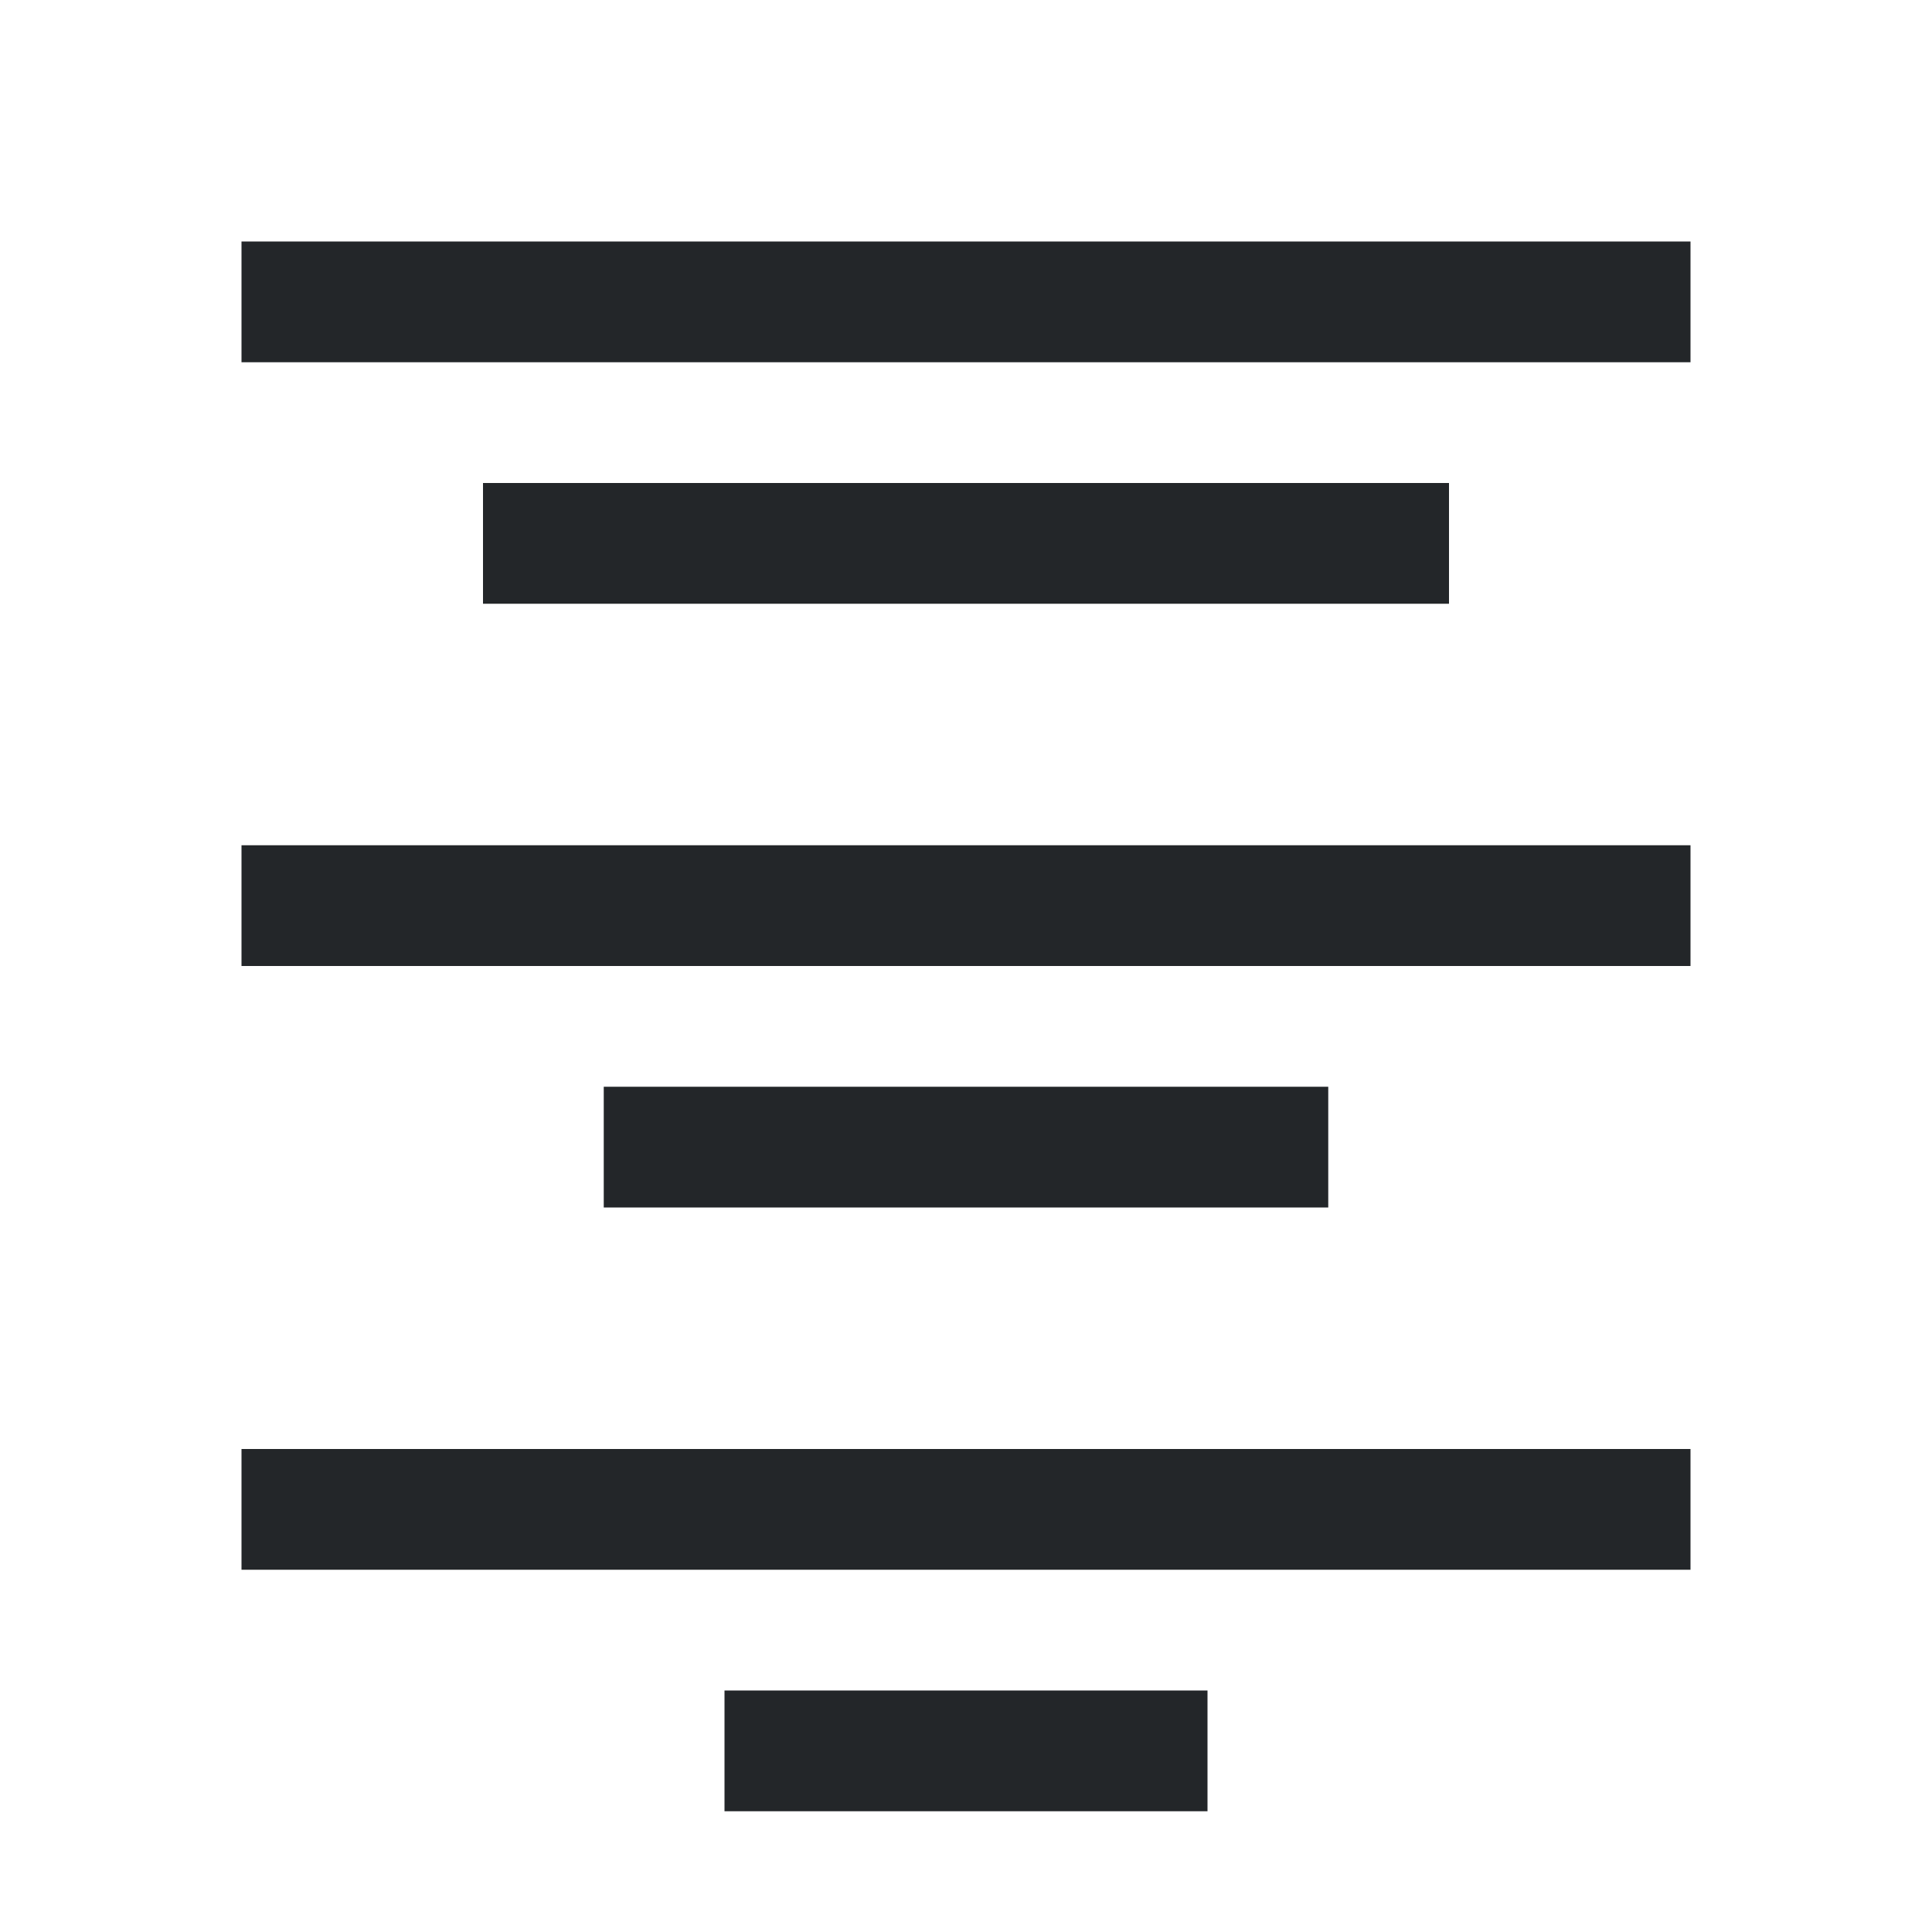
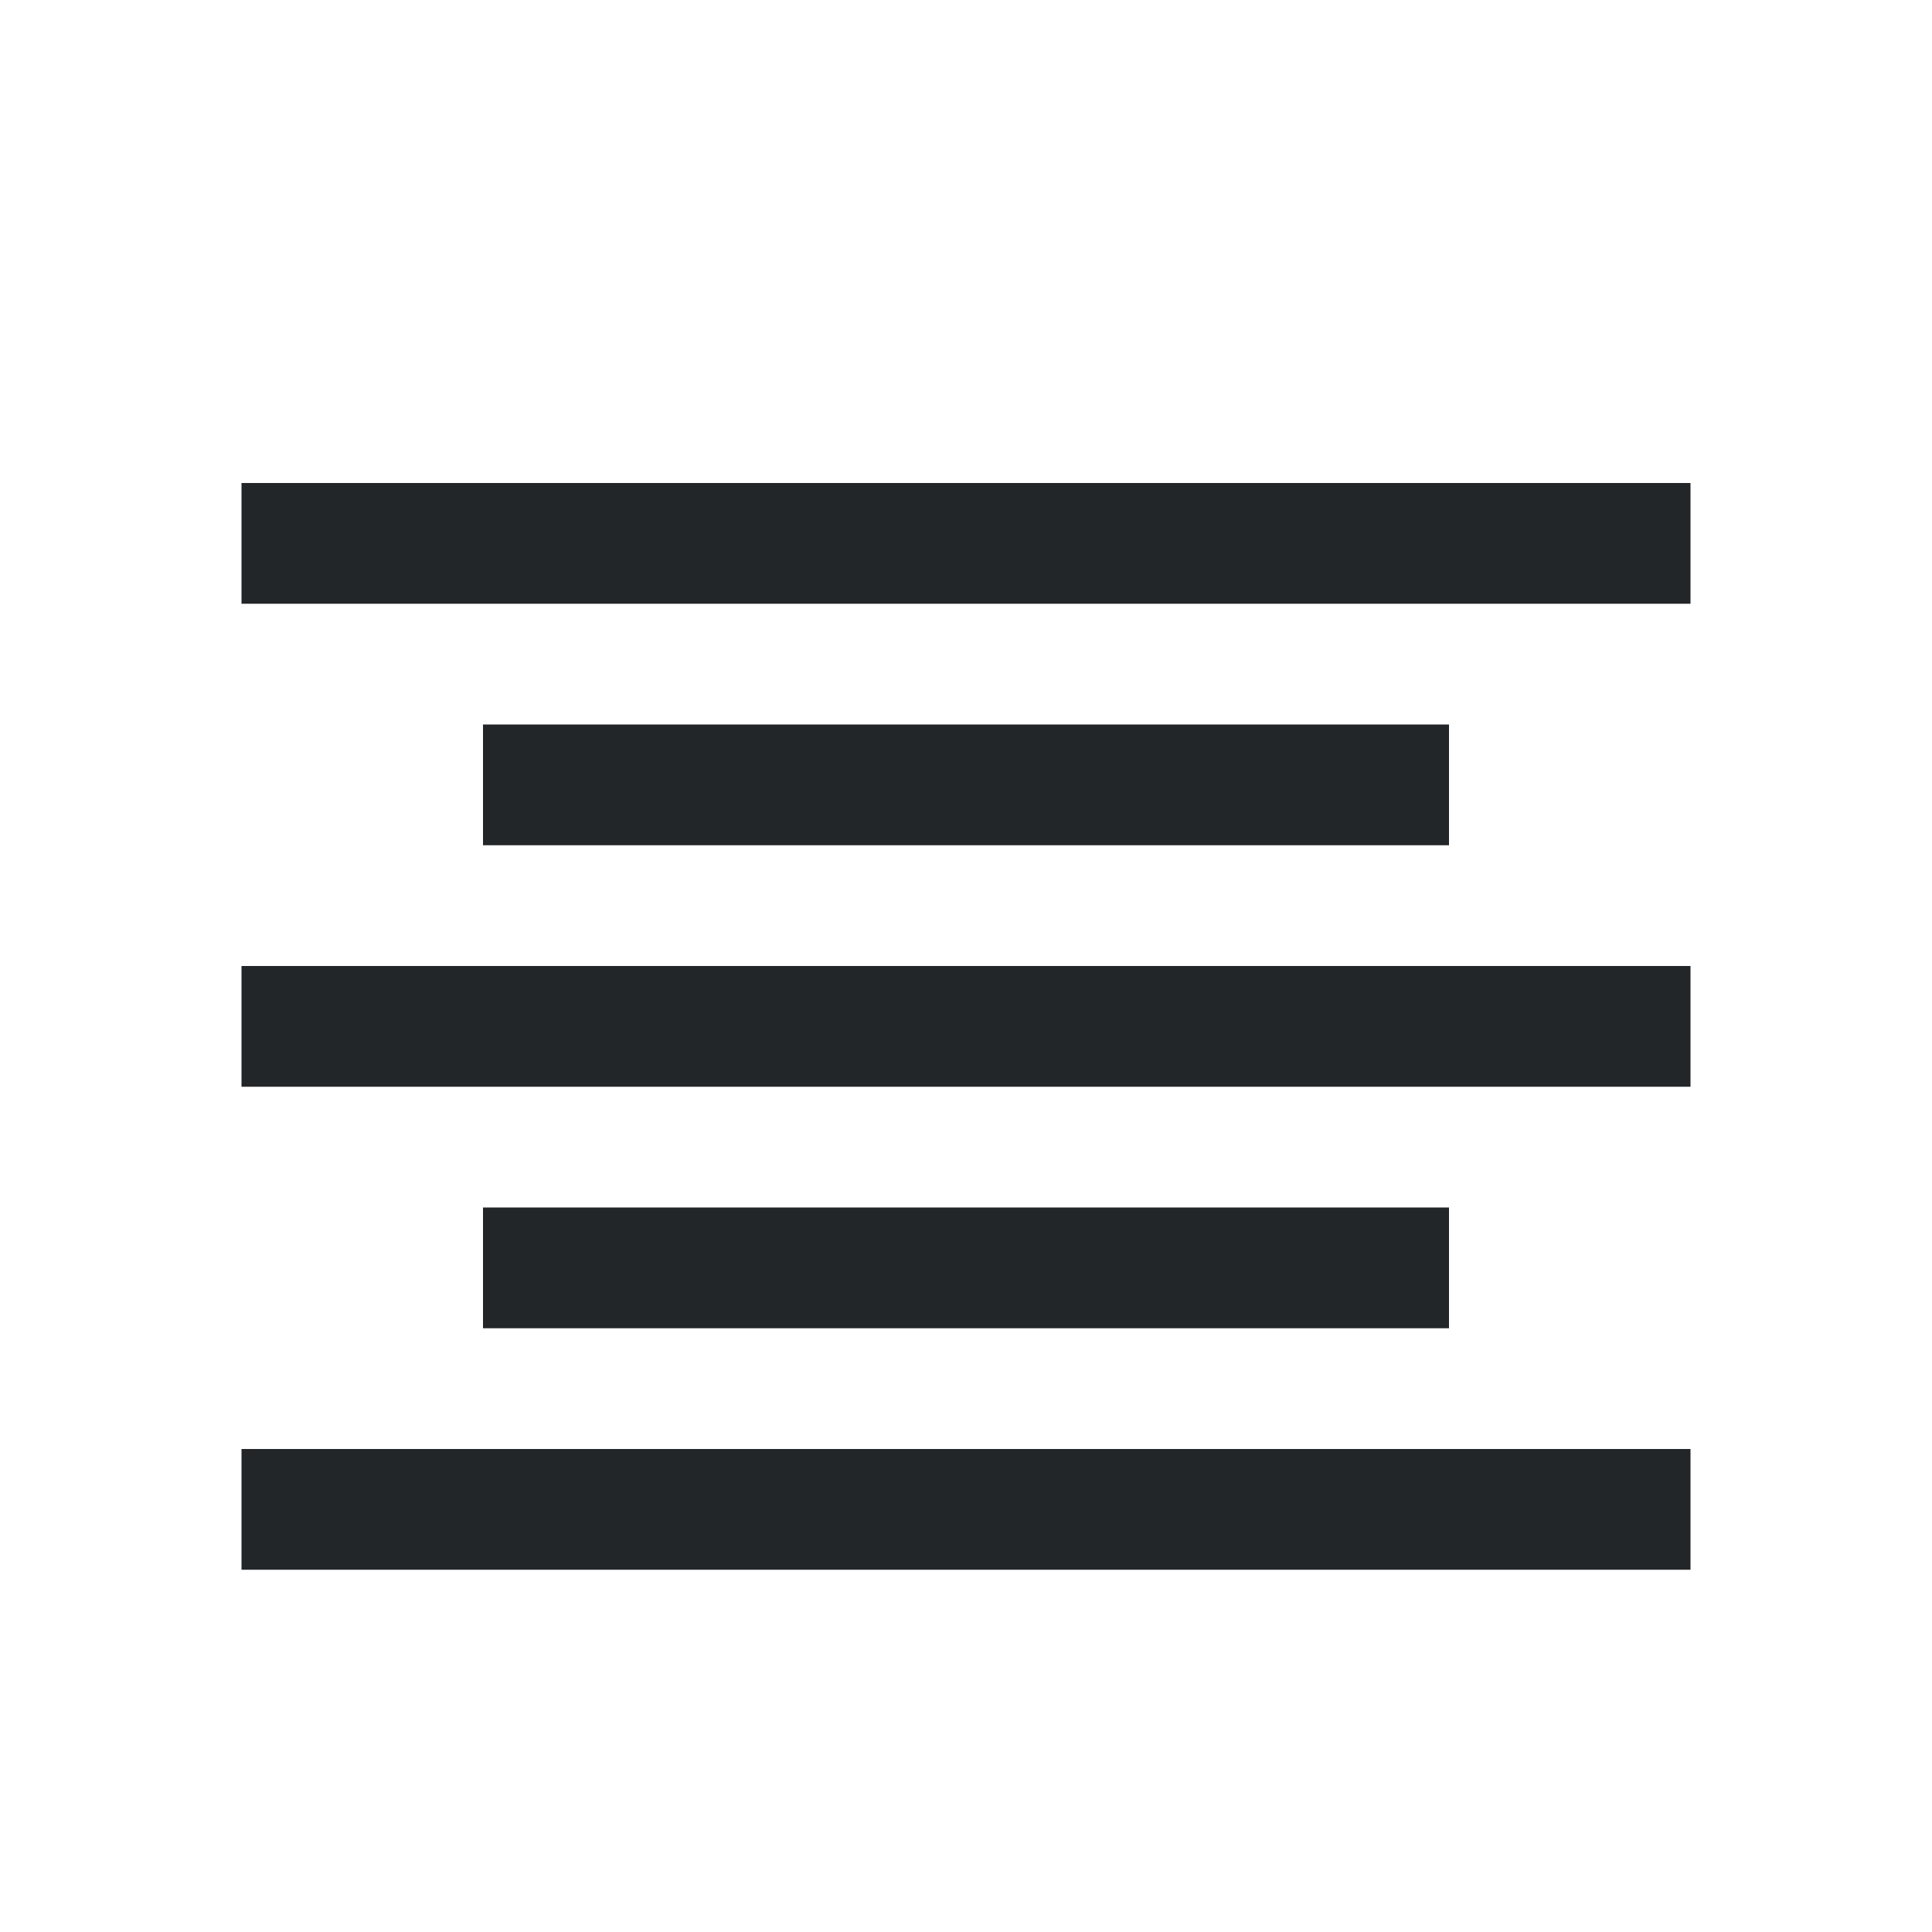
- <svg xmlns="http://www.w3.org/2000/svg" viewBox="0 0 16 16">
-   <path d="m2 2v1h12v-1zm2 2v1h8v-1zm-2 3v1h12v-1zm3 2v1h6v-1zm-3 3v1h12v-1zm4 2v1h4v-1z" fill="#232629" />
+ <svg xmlns="http://www.w3.org/2000/svg" viewBox="0 0 16 16" version="1.1" id="svg4">
+   <defs id="defs8" />
+   <rect id="rect2" overflow="visible" y="4" x="2" width="12" style="color:#bebebe;overflow:visible;fill:#232629;fill-opacity:1;marker:none" height="1" />
+   <rect id="rect4" overflow="visible" y="6" x="4" width="8" style="color:#bebebe;overflow:visible;fill:#232629;fill-opacity:1;marker:none" height="1" />
+   <rect id="rect6" overflow="visible" y="10" x="4" width="8" style="color:#bebebe;overflow:visible;fill:#232629;fill-opacity:1;marker:none" height="1" />
+   <rect id="rect8" overflow="visible" y="12" x="2" width="12" style="color:#bebebe;overflow:visible;fill:#232629;fill-opacity:1;marker:none" height="1" />
+   <rect id="rect10" overflow="visible" y="8" x="2" width="12" style="color:#bebebe;overflow:visible;fill:#232629;fill-opacity:1;stroke-width:0.926;marker:none" height="1" />
</svg>
